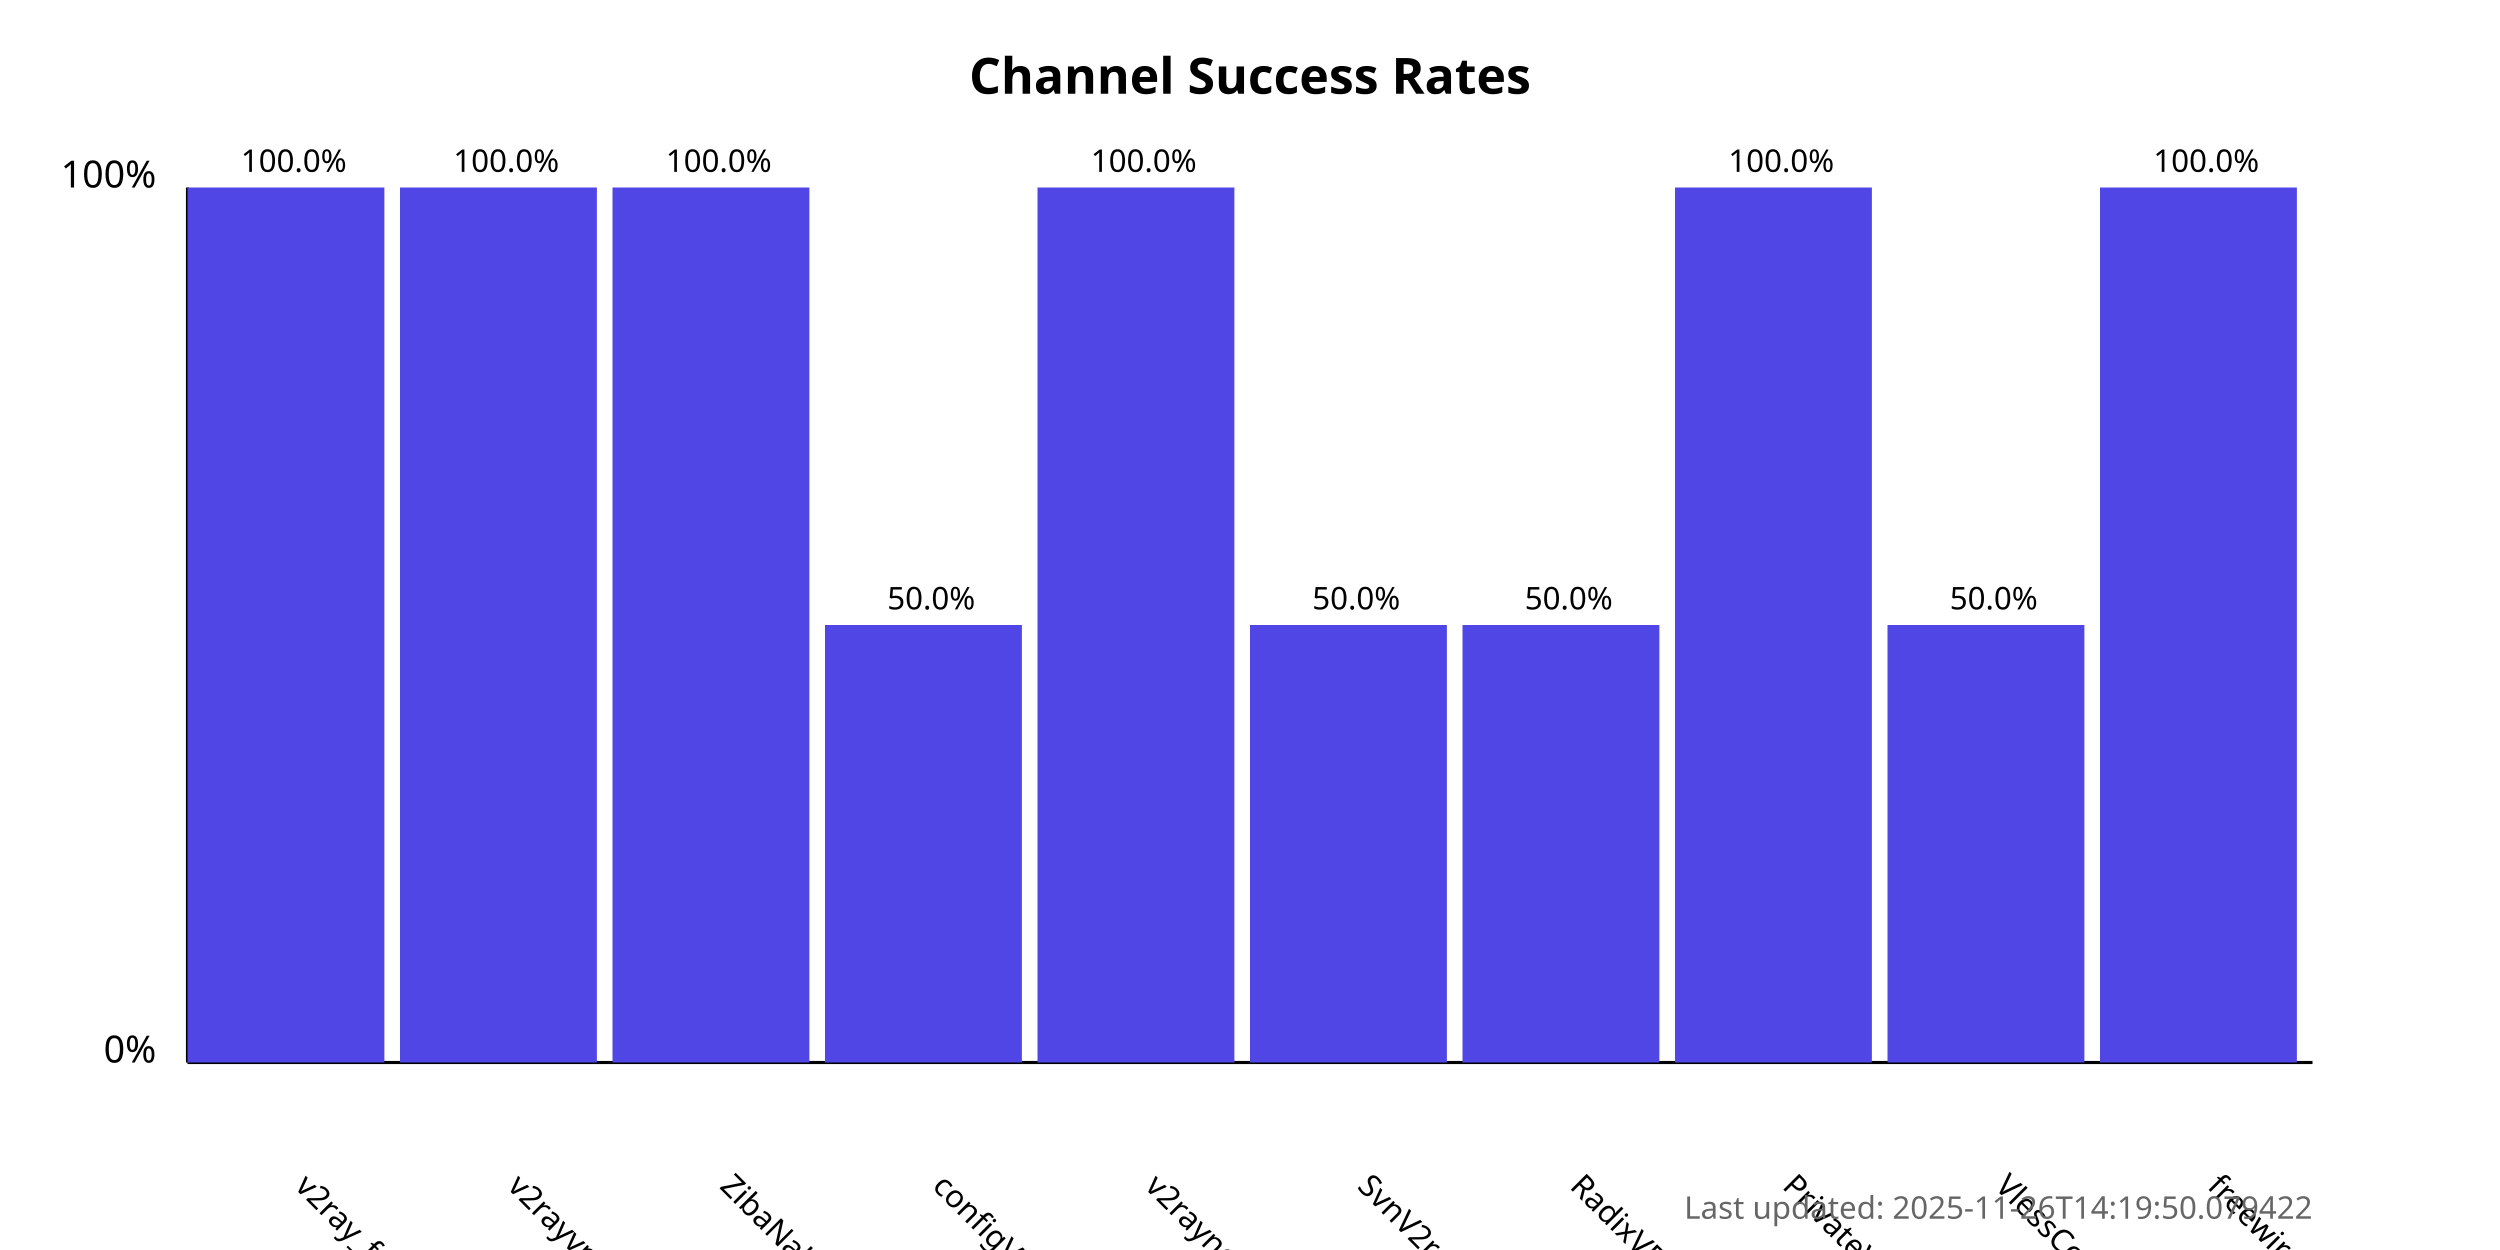
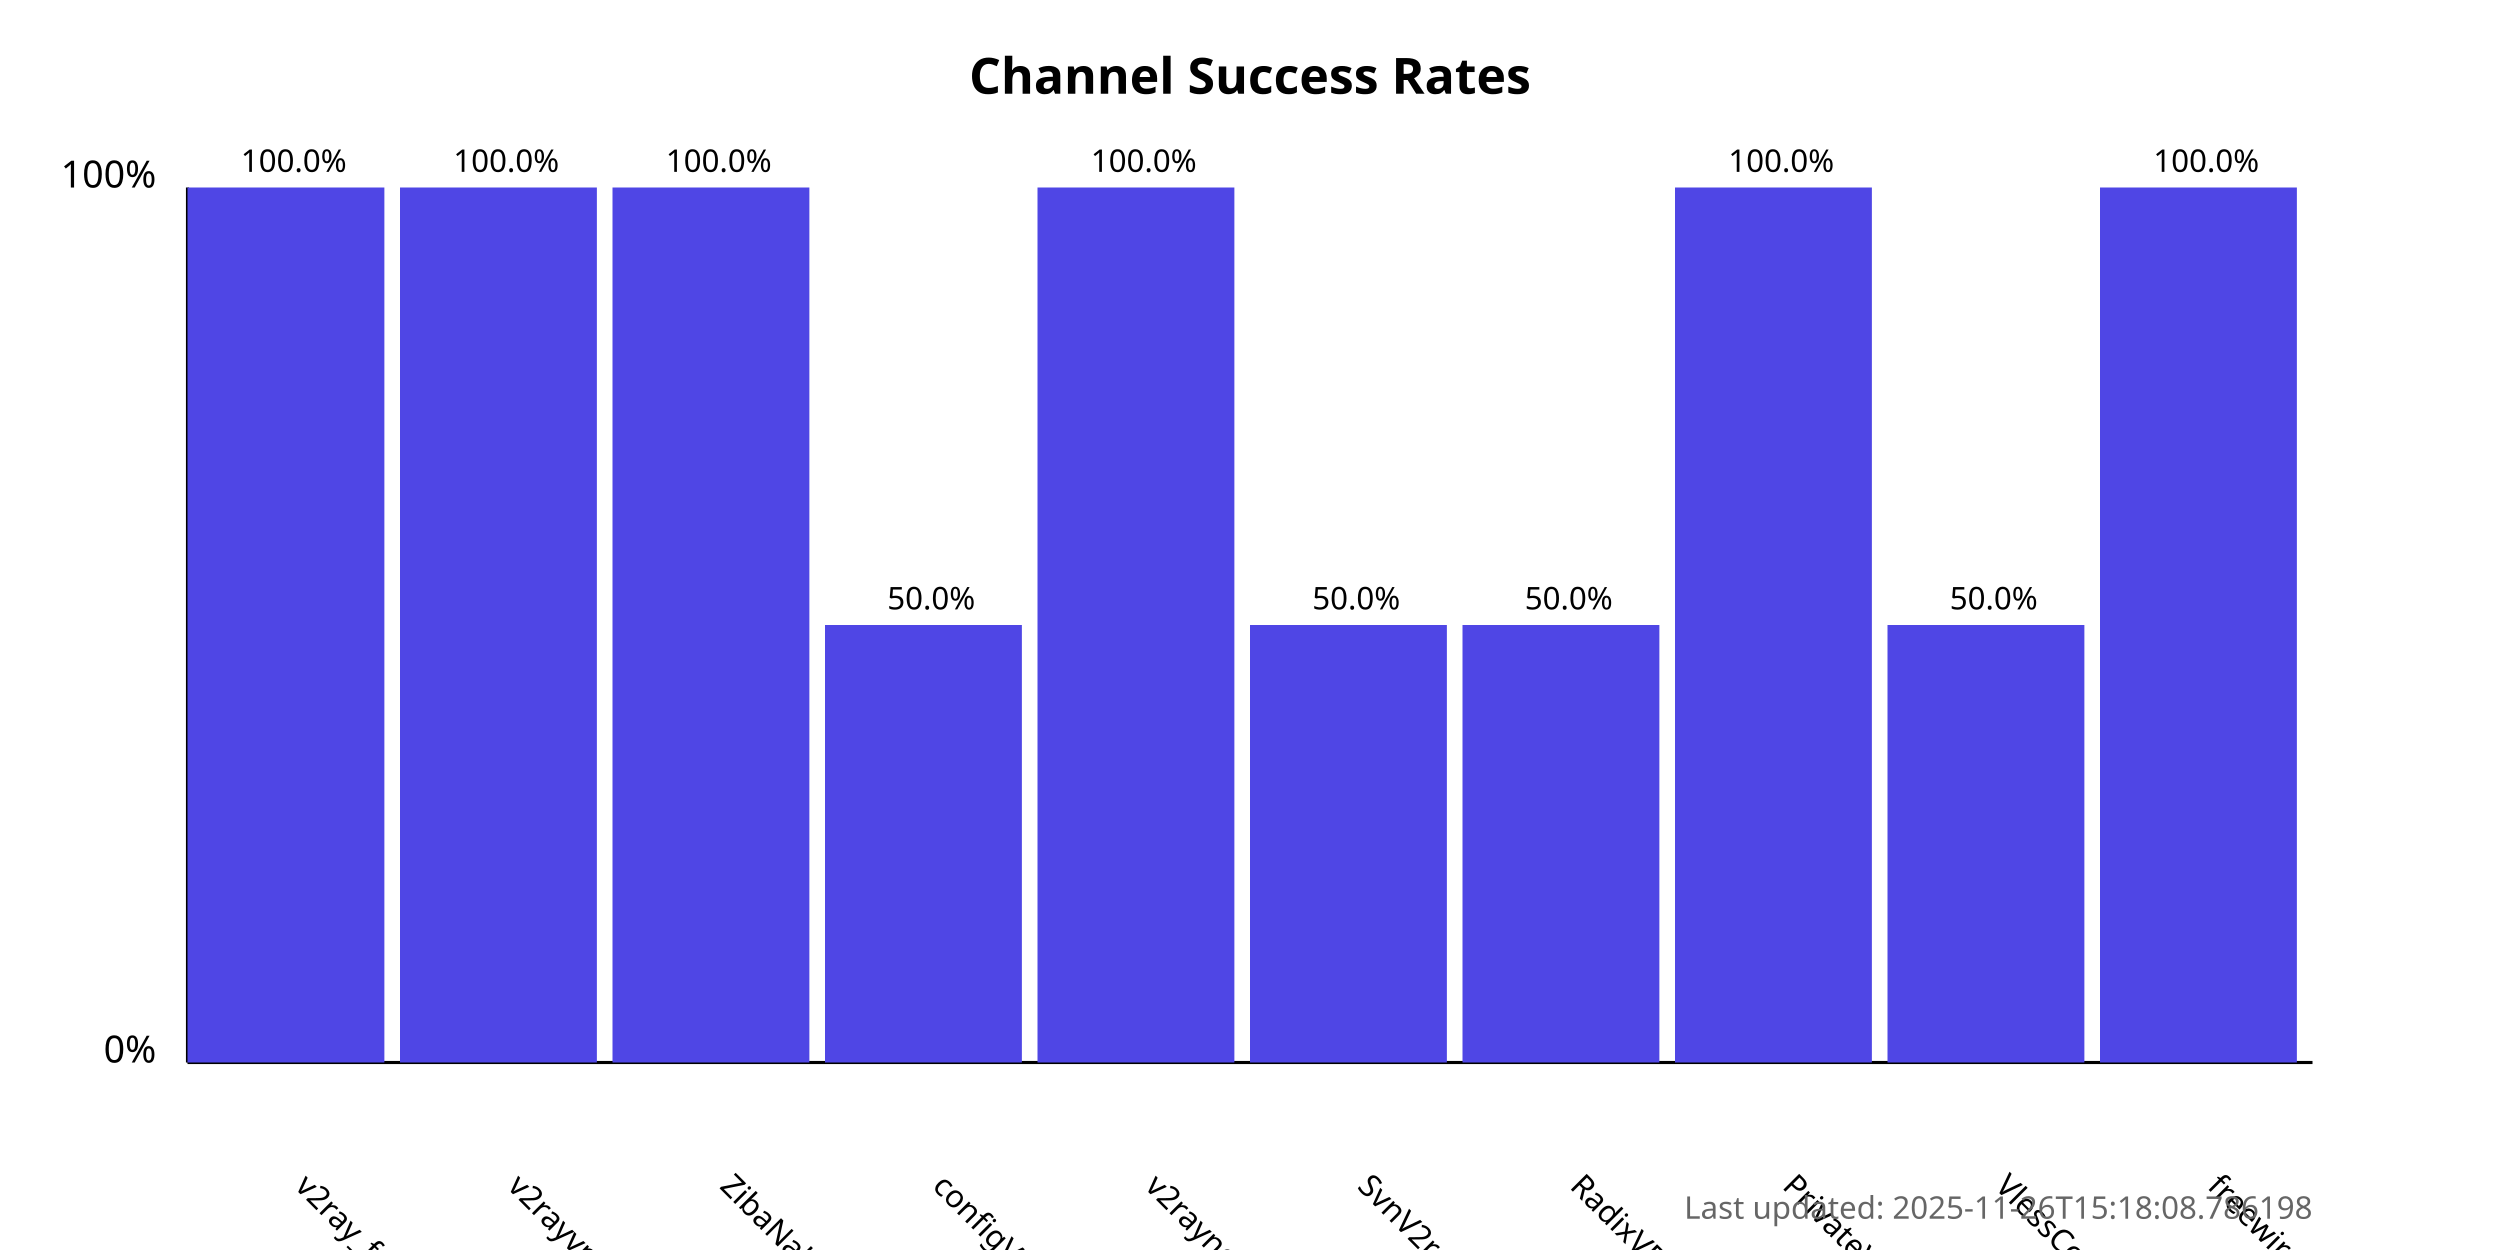
<svg xmlns="http://www.w3.org/2000/svg" width="800" height="400">
  <style>
            .chart-title { font: bold 16px sans-serif; }
            .axis-label { font: 12px sans-serif; }
            .tick-label { font: 10px sans-serif; }
            .bar { fill: #4f46e5; }
            .bar:hover { fill: #6366f1; }
            .timestamp { font: 10px sans-serif; fill: #666; }
        </style>
  <text x="400.0" y="30" text-anchor="middle" class="chart-title">
            Channel Success Rates
        </text>
  <line x1="60" y1="340" x2="60" y2="60" stroke="black" stroke-width="1" />
  <line x1="60" y1="340" x2="740" y2="340" stroke="black" stroke-width="1" />
  <text x="50" y="340" text-anchor="end" class="axis-label">0%</text>
  <text x="50" y="60" text-anchor="end" class="axis-label">100%</text>
  <g>
    <rect x="60" y="60.0" width="63.0" height="280.0" class="bar" />
    <text x="94.0" y="380" transform="rotate(45, 94.0, 380)" text-anchor="start" class="tick-label">
                v2ray_free_conf
            </text>
    <text x="94.0" y="55.0" text-anchor="middle" class="tick-label">
                100.0%
            </text>
  </g>
  <g>
    <rect x="128.0" y="60.0" width="63.0" height="280.0" class="bar" />
    <text x="162.0" y="380" transform="rotate(45, 162.0, 380)" text-anchor="start" class="tick-label">
                v2rayvpno
            </text>
    <text x="162.0" y="55.0" text-anchor="middle" class="tick-label">
                100.0%
            </text>
  </g>
  <g>
    <rect x="196.0" y="60.0" width="63.0" height="280.0" class="bar" />
    <text x="230.0" y="380" transform="rotate(45, 230.0, 380)" text-anchor="start" class="tick-label">
                ZibaNabz
            </text>
    <text x="230.0" y="55.0" text-anchor="middle" class="tick-label">
                100.0%
            </text>
  </g>
  <g>
    <rect x="264.0" y="200.0" width="63.0" height="140.0" class="bar" />
    <text x="298.0" y="380" transform="rotate(45, 298.0, 380)" text-anchor="start" class="tick-label">
                configV2rayForFree
            </text>
    <text x="298.0" y="195.0" text-anchor="middle" class="tick-label">
                50.0%
            </text>
  </g>
  <g>
    <rect x="332.0" y="60.0" width="63.0" height="280.0" class="bar" />
    <text x="366.0" y="380" transform="rotate(45, 366.0, 380)" text-anchor="start" class="tick-label">
                v2rayngvpn
            </text>
    <text x="366.0" y="55.0" text-anchor="middle" class="tick-label">
                100.0%
            </text>
  </g>
  <g>
    <rect x="400.0" y="200.0" width="63.0" height="140.0" class="bar" />
    <text x="434.0" y="380" transform="rotate(45, 434.0, 380)" text-anchor="start" class="tick-label">
                SvnV2ray
            </text>
    <text x="434.0" y="195.0" text-anchor="middle" class="tick-label">
                50.0%
            </text>
  </g>
  <g>
    <rect x="468.0" y="200.0" width="63.0" height="140.0" class="bar" />
    <text x="502.0" y="380" transform="rotate(45, 502.0, 380)" text-anchor="start" class="tick-label">
                RadixVPN
            </text>
    <text x="502.0" y="195.0" text-anchor="middle" class="tick-label">
                50.0%
            </text>
  </g>
  <g>
    <rect x="536.0" y="60.0" width="63.0" height="280.0" class="bar" />
    <text x="570.0" y="380" transform="rotate(45, 570.0, 380)" text-anchor="start" class="tick-label">
                PrivateVPNs
            </text>
    <text x="570.0" y="55.0" text-anchor="middle" class="tick-label">
                100.0%
            </text>
  </g>
  <g>
    <rect x="604.0" y="200.0" width="63.0" height="140.0" class="bar" />
    <text x="638.0" y="380" transform="rotate(45, 638.0, 380)" text-anchor="start" class="tick-label">
                VlessConfig
            </text>
    <text x="638.0" y="195.0" text-anchor="middle" class="tick-label">
                50.0%
            </text>
  </g>
  <g>
    <rect x="672.0" y="60.0" width="63.0" height="280.0" class="bar" />
    <text x="706.0" y="380" transform="rotate(45, 706.0, 380)" text-anchor="start" class="tick-label">
                freewireguard
            </text>
    <text x="706.0" y="55.0" text-anchor="middle" class="tick-label">
                100.0%
            </text>
  </g>
  <text x="740" y="390" text-anchor="end" class="timestamp">
-             Last updated: 2025-11-26T14:19:50.079422
+             Last updated: 2025-11-26T15:18:08.786198
        </text>
</svg>
